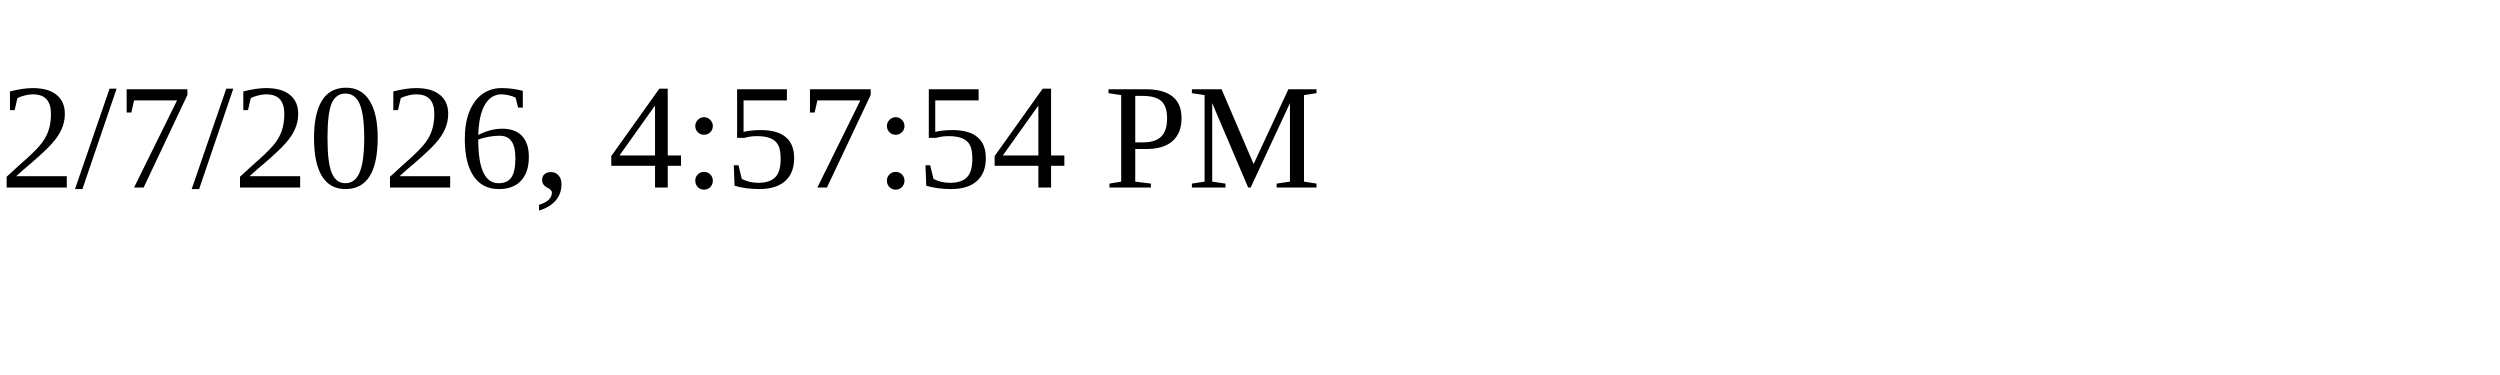
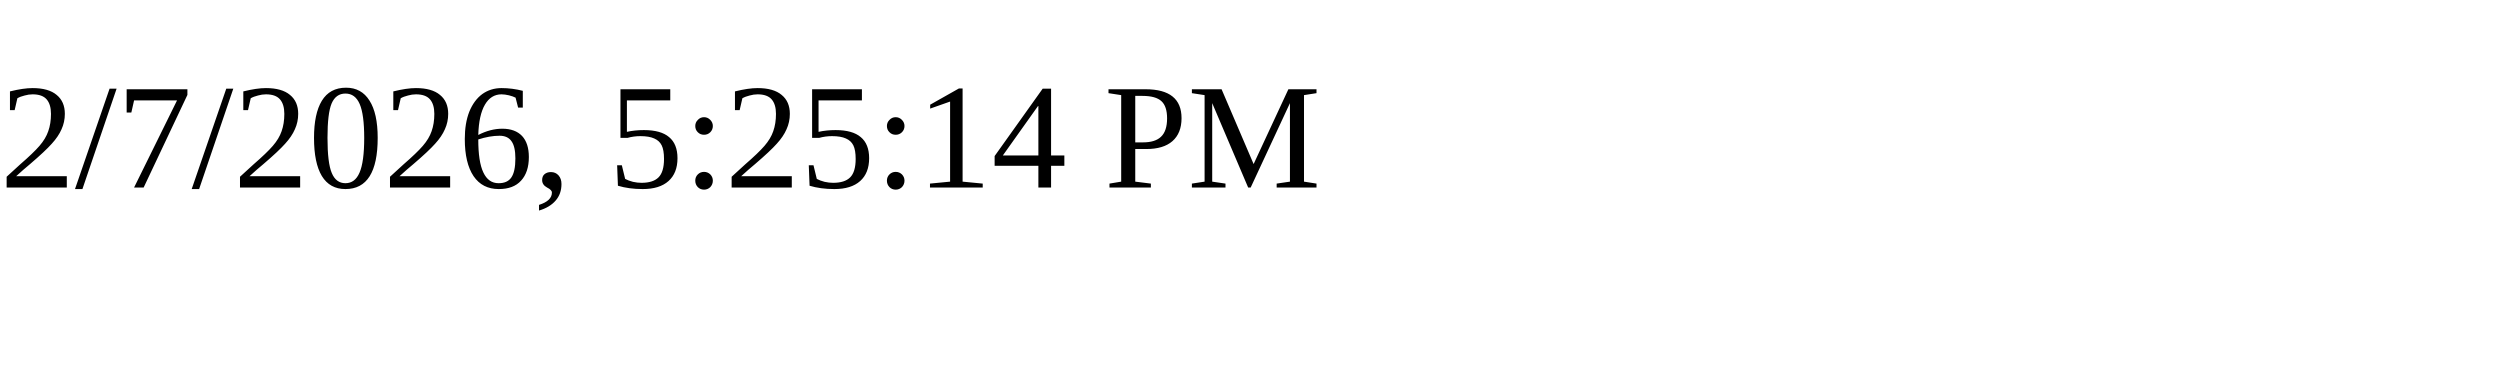
<svg xmlns="http://www.w3.org/2000/svg" height="30" width="200">
-   <text x="0" y="15">2/7/2026, 4:57:54 PM</text>
+   <text x="0" y="15">2/7/2026, 5:25:14 PM</text>
</svg>
